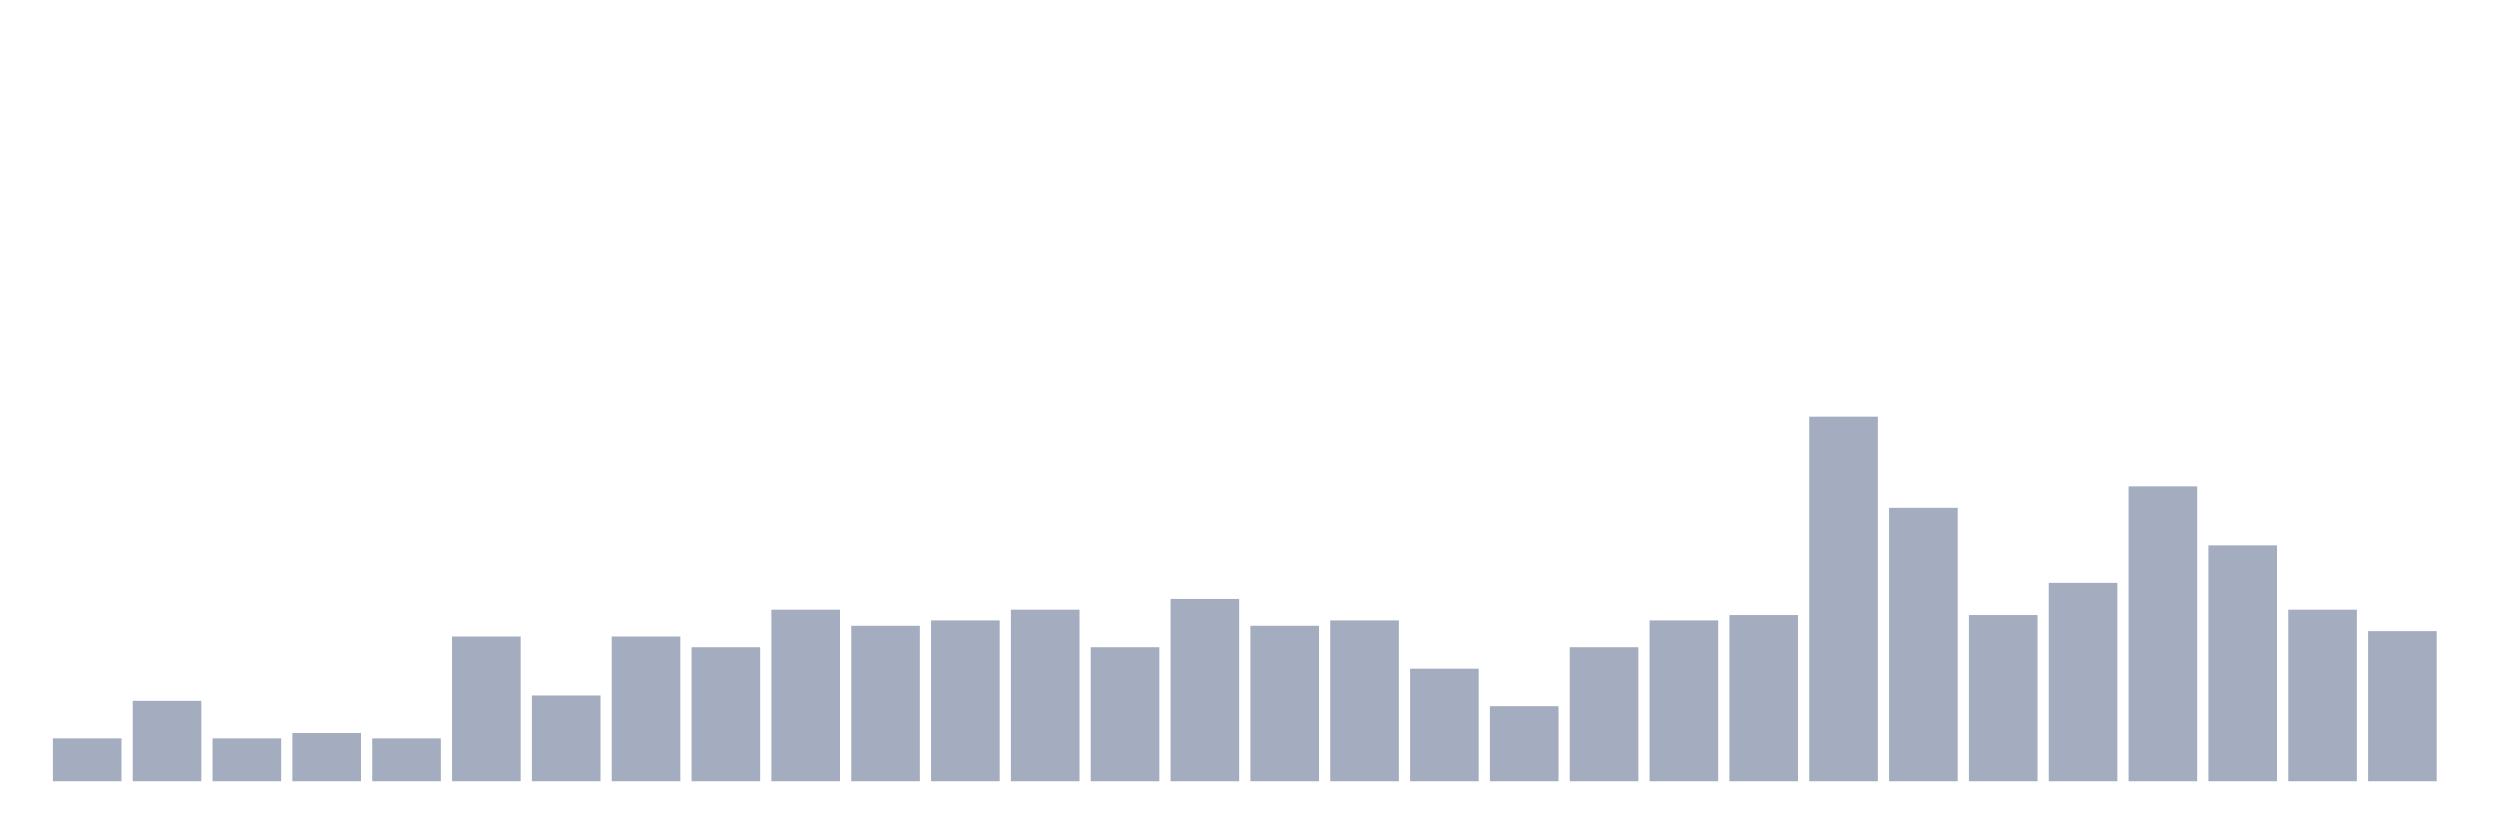
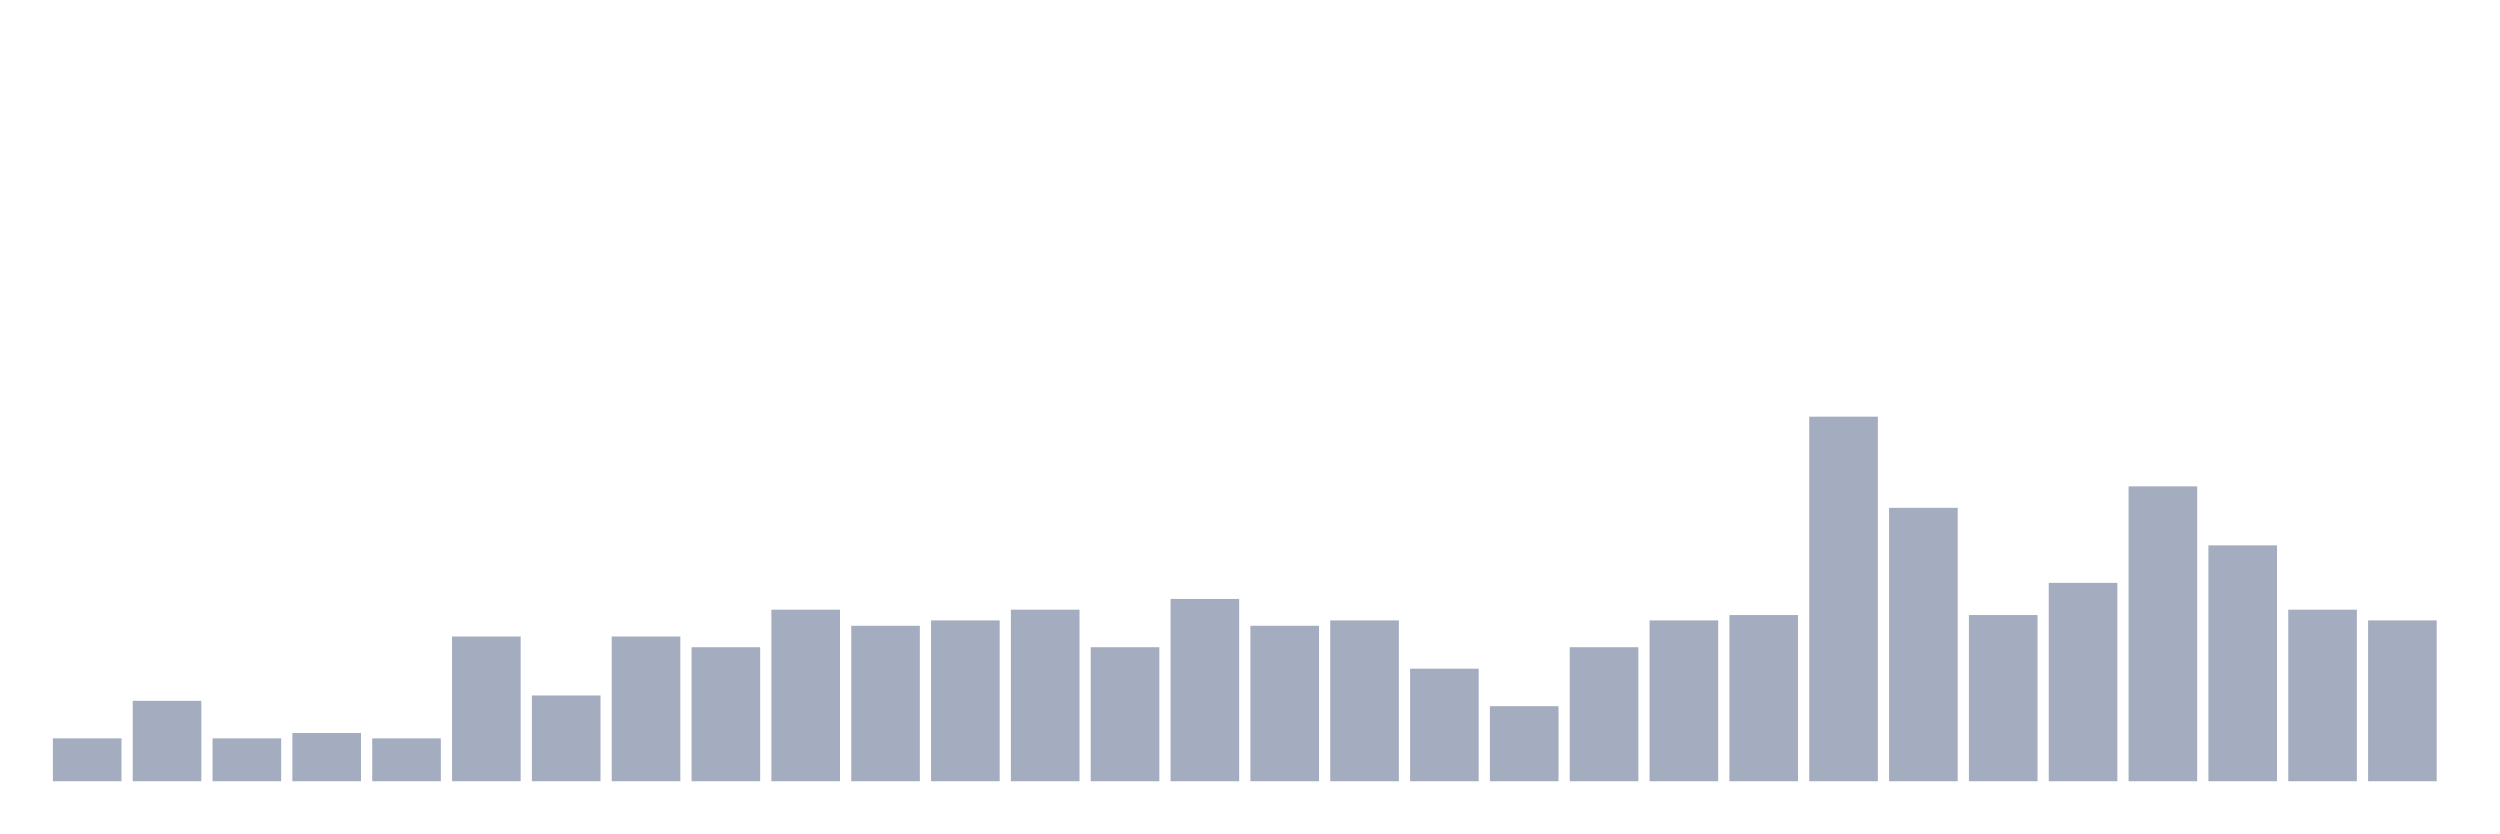
<svg xmlns="http://www.w3.org/2000/svg" viewBox="0 0 480 160">
  <g transform="translate(10,10)">
    <rect class="bar" x="0.153" width="13.175" y="131.765" height="8.235" fill="rgb(164,173,192)" />
    <rect class="bar" x="15.482" width="13.175" y="124.559" height="15.441" fill="rgb(164,173,192)" />
    <rect class="bar" x="30.81" width="13.175" y="131.765" height="8.235" fill="rgb(164,173,192)" />
    <rect class="bar" x="46.138" width="13.175" y="130.735" height="9.265" fill="rgb(164,173,192)" />
    <rect class="bar" x="61.466" width="13.175" y="131.765" height="8.235" fill="rgb(164,173,192)" />
    <rect class="bar" x="76.794" width="13.175" y="112.206" height="27.794" fill="rgb(164,173,192)" />
    <rect class="bar" x="92.123" width="13.175" y="123.529" height="16.471" fill="rgb(164,173,192)" />
    <rect class="bar" x="107.451" width="13.175" y="112.206" height="27.794" fill="rgb(164,173,192)" />
    <rect class="bar" x="122.779" width="13.175" y="114.265" height="25.735" fill="rgb(164,173,192)" />
    <rect class="bar" x="138.107" width="13.175" y="107.059" height="32.941" fill="rgb(164,173,192)" />
    <rect class="bar" x="153.436" width="13.175" y="110.147" height="29.853" fill="rgb(164,173,192)" />
    <rect class="bar" x="168.764" width="13.175" y="109.118" height="30.882" fill="rgb(164,173,192)" />
    <rect class="bar" x="184.092" width="13.175" y="107.059" height="32.941" fill="rgb(164,173,192)" />
    <rect class="bar" x="199.42" width="13.175" y="114.265" height="25.735" fill="rgb(164,173,192)" />
    <rect class="bar" x="214.748" width="13.175" y="105" height="35" fill="rgb(164,173,192)" />
    <rect class="bar" x="230.077" width="13.175" y="110.147" height="29.853" fill="rgb(164,173,192)" />
    <rect class="bar" x="245.405" width="13.175" y="109.118" height="30.882" fill="rgb(164,173,192)" />
    <rect class="bar" x="260.733" width="13.175" y="118.382" height="21.618" fill="rgb(164,173,192)" />
    <rect class="bar" x="276.061" width="13.175" y="125.588" height="14.412" fill="rgb(164,173,192)" />
    <rect class="bar" x="291.39" width="13.175" y="114.265" height="25.735" fill="rgb(164,173,192)" />
    <rect class="bar" x="306.718" width="13.175" y="109.118" height="30.882" fill="rgb(164,173,192)" />
    <rect class="bar" x="322.046" width="13.175" y="108.088" height="31.912" fill="rgb(164,173,192)" />
    <rect class="bar" x="337.374" width="13.175" y="70" height="70" fill="rgb(164,173,192)" />
    <rect class="bar" x="352.702" width="13.175" y="87.5" height="52.5" fill="rgb(164,173,192)" />
    <rect class="bar" x="368.031" width="13.175" y="108.088" height="31.912" fill="rgb(164,173,192)" />
    <rect class="bar" x="383.359" width="13.175" y="101.912" height="38.088" fill="rgb(164,173,192)" />
    <rect class="bar" x="398.687" width="13.175" y="83.382" height="56.618" fill="rgb(164,173,192)" />
    <rect class="bar" x="414.015" width="13.175" y="94.706" height="45.294" fill="rgb(164,173,192)" />
    <rect class="bar" x="429.344" width="13.175" y="107.059" height="32.941" fill="rgb(164,173,192)" />
-     <rect class="bar" x="444.672" width="13.175" y="111.176" height="28.824" fill="rgb(164,173,192)" />
+     <rect class="bar" x="444.672" width="13.175" y="109.118" height="30.882" fill="rgb(164,173,192)" />
  </g>
</svg>
